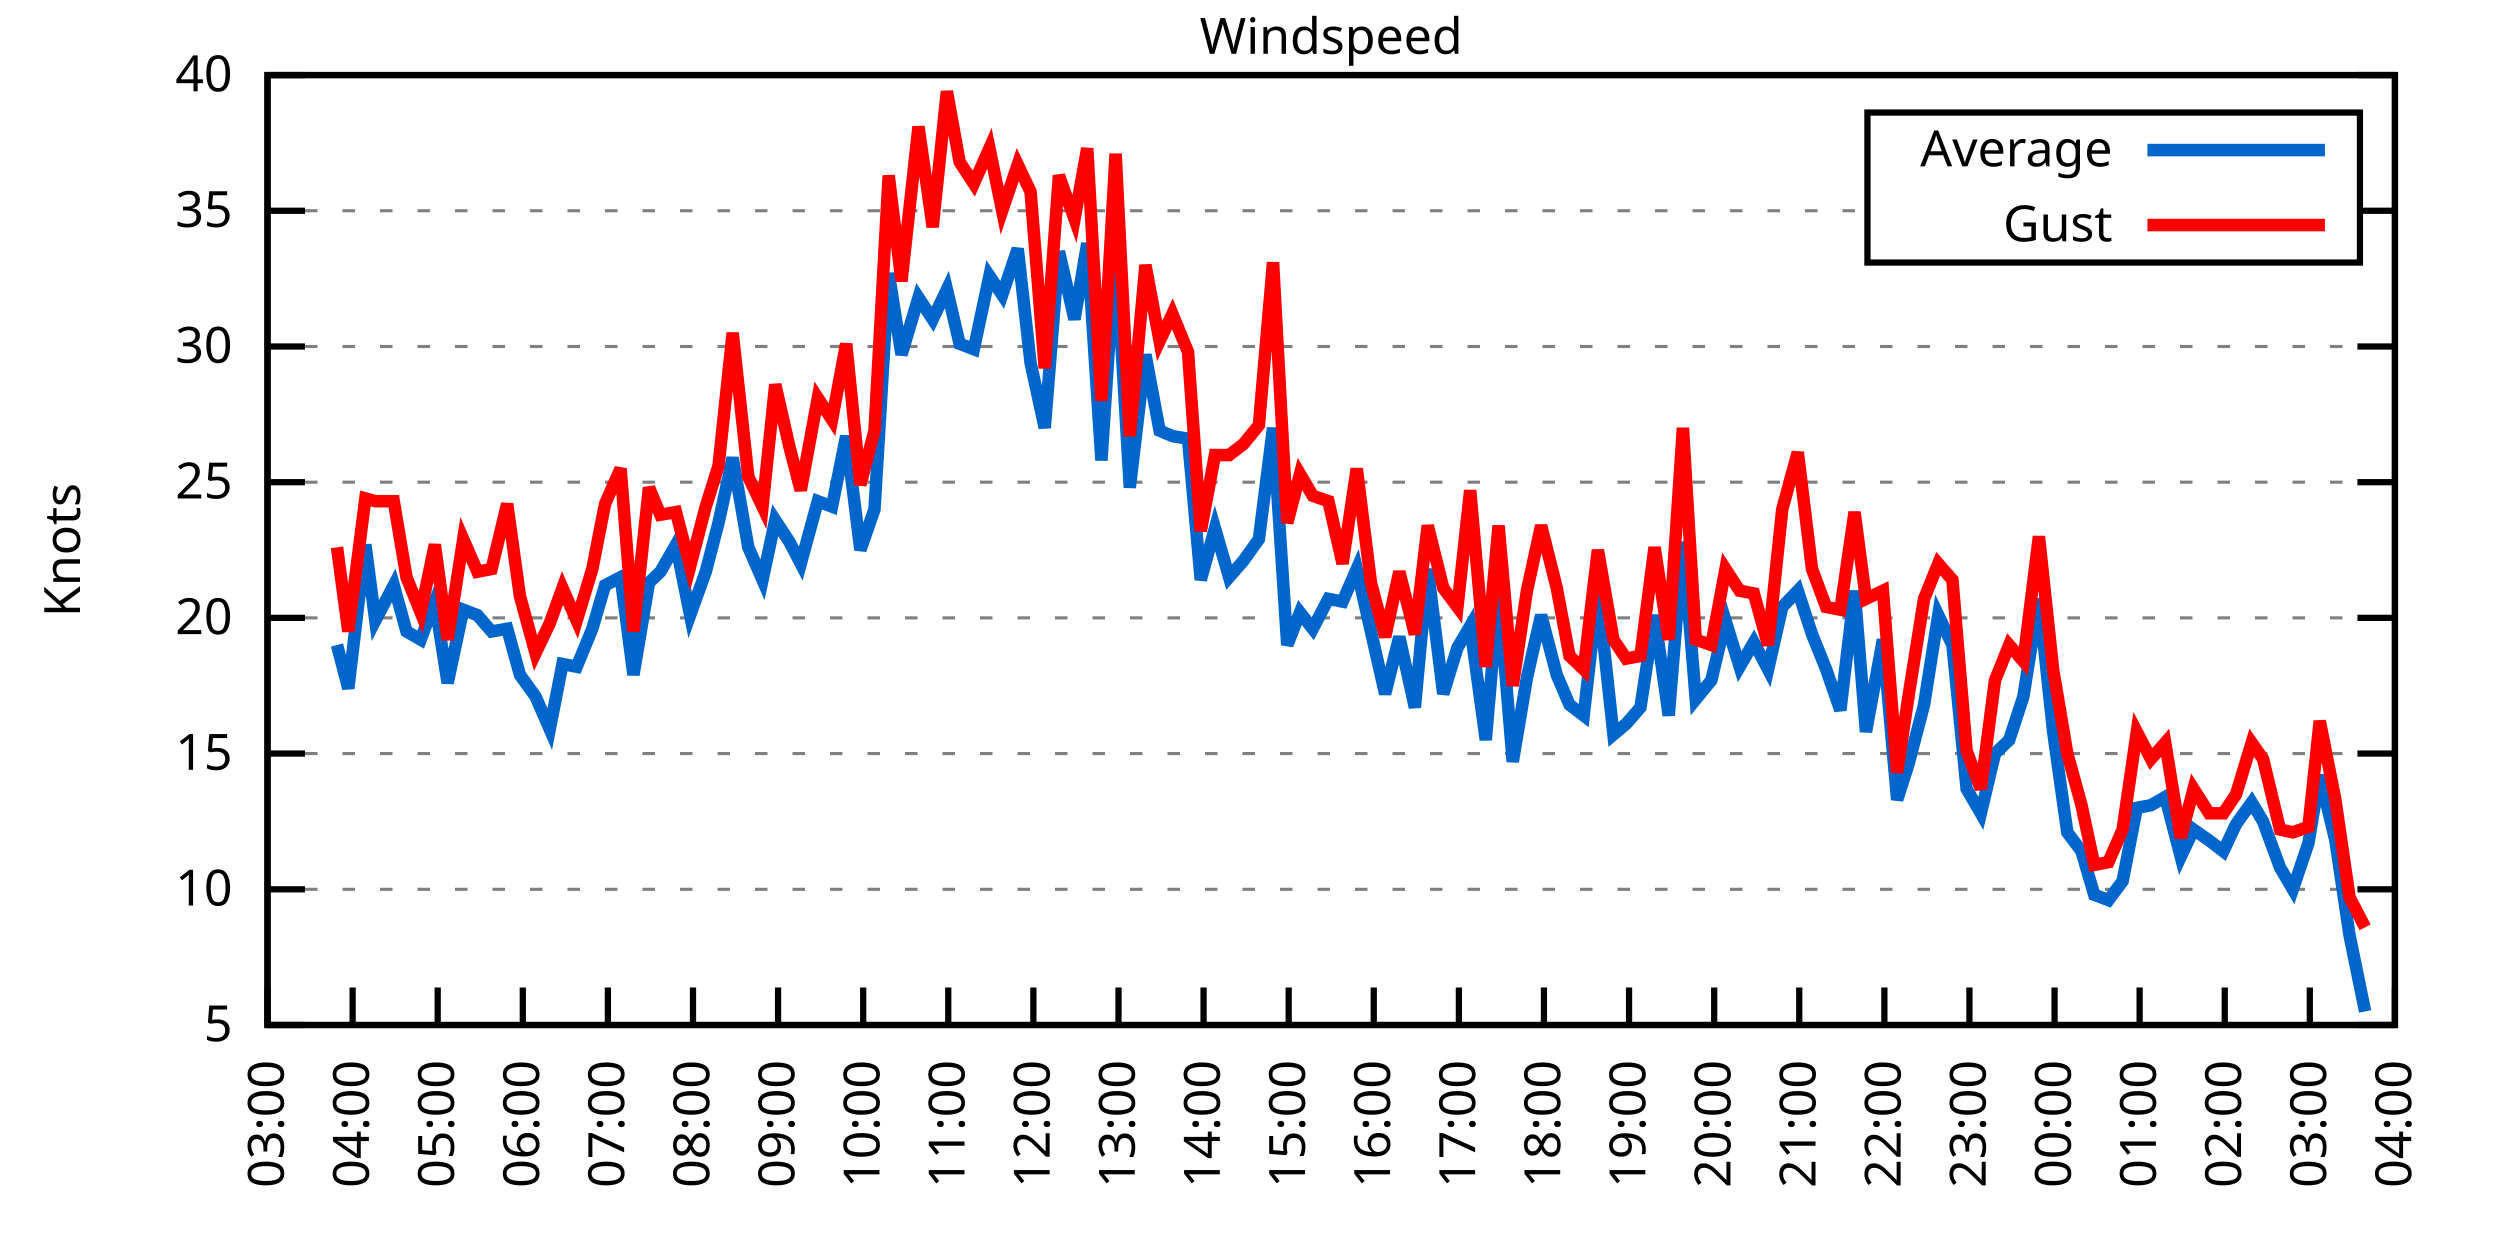
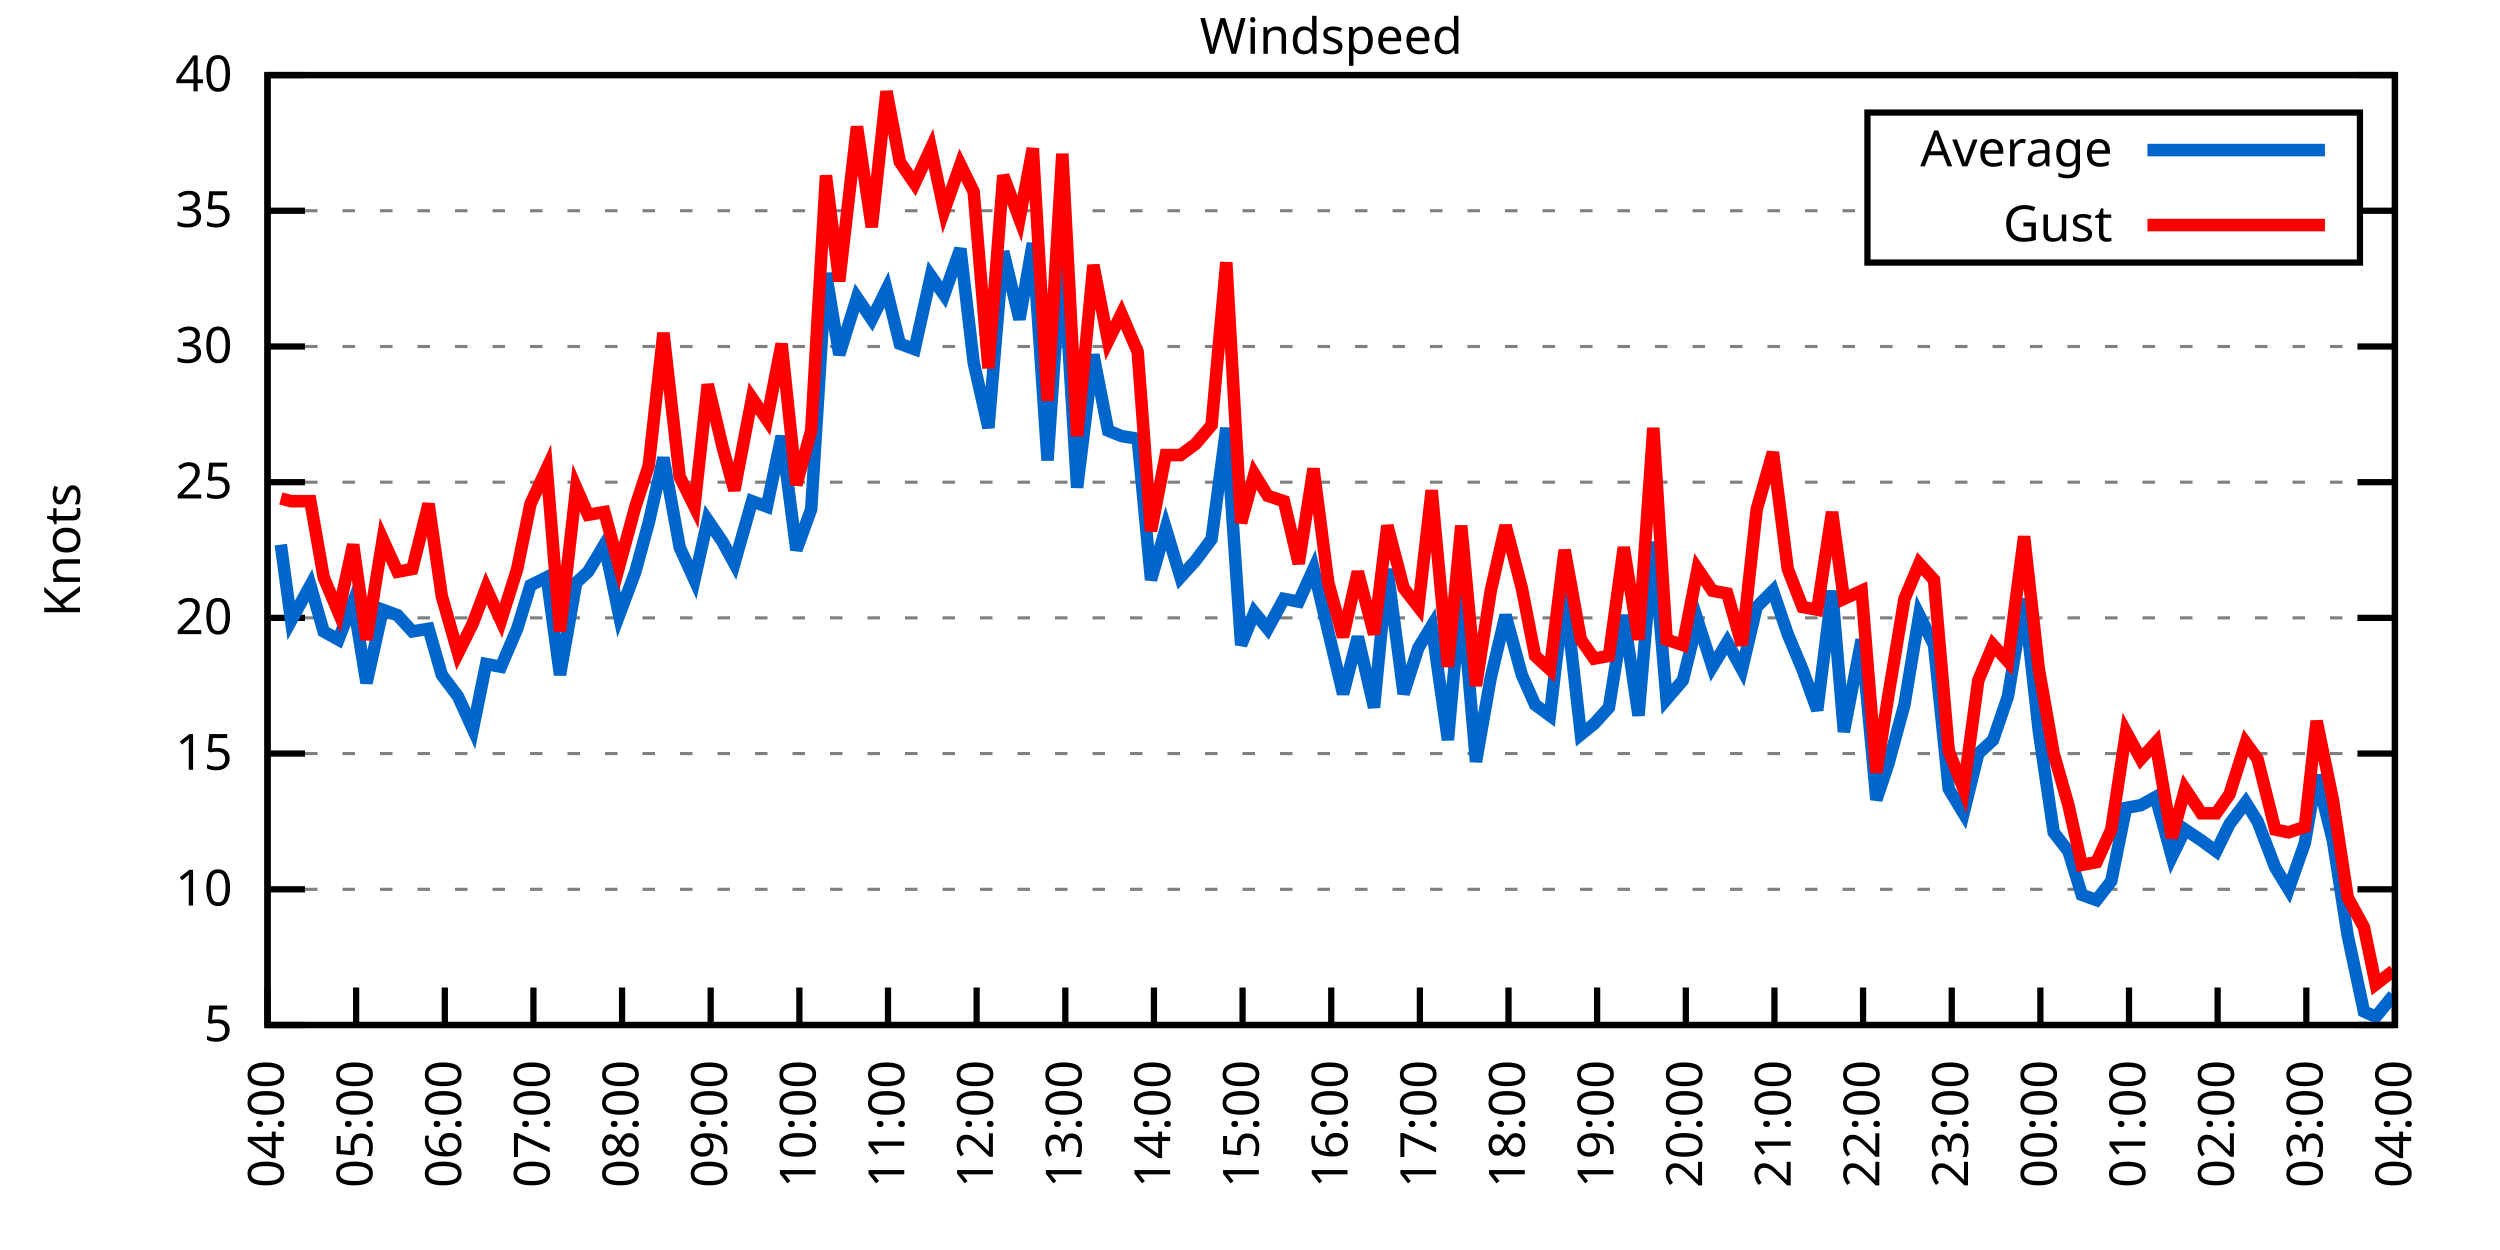
<svg xmlns="http://www.w3.org/2000/svg" xmlns:xlink="http://www.w3.org/1999/xlink" width="400" height="200" viewBox="0 0 400 200">
  <g id="gnuplot_canvas">
    <rect x="0" y="0" width="400" height="200" fill="none" />
    <defs>
      <circle id="gpDot" r="0.5" stroke-width="0.5" stroke="currentColor" />
      <path id="gpPt0" stroke-width="0.333" stroke="currentColor" d="M-1,0 h2 M0,-1 v2" />
      <path id="gpPt1" stroke-width="0.333" stroke="currentColor" d="M-1,-1 L1,1 M1,-1 L-1,1" />
      <path id="gpPt2" stroke-width="0.333" stroke="currentColor" d="M-1,0 L1,0 M0,-1 L0,1 M-1,-1 L1,1 M-1,1 L1,-1" />
      <rect id="gpPt3" stroke-width="0.333" stroke="currentColor" x="-1" y="-1" width="2" height="2" />
      <rect id="gpPt4" stroke-width="0.333" stroke="currentColor" fill="currentColor" x="-1" y="-1" width="2" height="2" />
      <circle id="gpPt5" stroke-width="0.333" stroke="currentColor" cx="0" cy="0" r="1" />
      <use xlink:href="#gpPt5" id="gpPt6" fill="currentColor" stroke="none" />
      <path id="gpPt7" stroke-width="0.333" stroke="currentColor" d="M0,-1.33 L-1.33,0.67 L1.33,0.67 z" />
      <use xlink:href="#gpPt7" id="gpPt8" fill="currentColor" stroke="none" />
      <use xlink:href="#gpPt7" id="gpPt9" stroke="currentColor" transform="rotate(180)" />
      <use xlink:href="#gpPt9" id="gpPt10" fill="currentColor" stroke="none" />
      <use xlink:href="#gpPt3" id="gpPt11" stroke="currentColor" transform="rotate(45)" />
      <use xlink:href="#gpPt11" id="gpPt12" fill="currentColor" stroke="none" />
      <path id="gpPt13" stroke-width="0.333" stroke="currentColor" d="M0,1.330 L1.265,0.411 L0.782,-1.067 L-0.782,-1.076 L-1.265,0.411 z" />
      <use xlink:href="#gpPt13" id="gpPt14" fill="currentColor" stroke="none" />
      <filter id="textbox" filterUnits="objectBoundingBox" x="0" y="0" height="1" width="1">
        <feFlood flood-color="white" flood-opacity="1" result="bgnd" />
        <feComposite in="SourceGraphic" in2="bgnd" operator="atop" />
      </filter>
      <filter id="greybox" filterUnits="objectBoundingBox" x="0" y="0" height="1" width="1">
        <feFlood flood-color="lightgrey" flood-opacity="1" result="grey" />
        <feComposite in="SourceGraphic" in2="grey" operator="atop" />
      </filter>
    </defs>
    <g fill="none" color="white" stroke="currentColor" stroke-width="1.00" stroke-linecap="butt" stroke-linejoin="miter">
</g>
    <g fill="none" color="black" stroke="currentColor" stroke-width="1.00" stroke-linecap="butt" stroke-linejoin="miter">
      <g stroke="none" shape-rendering="crispEdges">
        <polygon fill="rgb(255, 255, 255)" points="42.80,164.00 383.18,164.00 383.18,12.02 42.80,12.02 " />
      </g>
    </g>
    <g fill="none" color="black" stroke="currentColor" stroke-width="1.00" stroke-linecap="butt" stroke-linejoin="miter">
</g>
    <g fill="none" color="black" stroke="black" stroke-width="0.50" stroke-linecap="butt" stroke-linejoin="miter">
</g>
    <g fill="none" color="gray" stroke="currentColor" stroke-width="0.50" stroke-linecap="butt" stroke-linejoin="miter">
      <path stroke="gray" stroke-dasharray="2,4" class="gridline" d="M42.80,164.00 L383.19,164.00  " />
    </g>
    <g fill="none" color="gray" stroke="gray" stroke-width="1.00" stroke-linecap="butt" stroke-linejoin="miter">
</g>
    <g fill="none" color="black" stroke="currentColor" stroke-width="1.00" stroke-linecap="butt" stroke-linejoin="miter">
      <path stroke="black" d="M42.80,164.00 L48.80,164.00 M383.19,164.00 L377.19,164.00  " />
      <g transform="translate(37.20,166.60)" stroke="none" fill="black" font-family="Sans" font-size="8.00" text-anchor="end">
        <text>
          <tspan font-family="Sans"> 5</tspan>
        </text>
      </g>
    </g>
    <g fill="none" color="black" stroke="currentColor" stroke-width="1.00" stroke-linecap="butt" stroke-linejoin="miter">
</g>
    <g fill="none" color="black" stroke="black" stroke-width="0.50" stroke-linecap="butt" stroke-linejoin="miter">
</g>
    <g fill="none" color="gray" stroke="currentColor" stroke-width="0.50" stroke-linecap="butt" stroke-linejoin="miter">
      <path stroke="gray" stroke-dasharray="2,4" class="gridline" d="M42.80,142.29 L383.19,142.29  " />
    </g>
    <g fill="none" color="gray" stroke="gray" stroke-width="1.00" stroke-linecap="butt" stroke-linejoin="miter">
</g>
    <g fill="none" color="black" stroke="currentColor" stroke-width="1.00" stroke-linecap="butt" stroke-linejoin="miter">
      <path stroke="black" d="M42.80,142.29 L48.80,142.29 M383.19,142.29 L377.19,142.29  " />
      <g transform="translate(37.20,144.89)" stroke="none" fill="black" font-family="Sans" font-size="8.00" text-anchor="end">
        <text>
          <tspan font-family="Sans"> 10</tspan>
        </text>
      </g>
    </g>
    <g fill="none" color="black" stroke="currentColor" stroke-width="1.00" stroke-linecap="butt" stroke-linejoin="miter">
</g>
    <g fill="none" color="black" stroke="black" stroke-width="0.50" stroke-linecap="butt" stroke-linejoin="miter">
</g>
    <g fill="none" color="gray" stroke="currentColor" stroke-width="0.50" stroke-linecap="butt" stroke-linejoin="miter">
      <path stroke="gray" stroke-dasharray="2,4" class="gridline" d="M42.80,120.57 L383.19,120.57  " />
    </g>
    <g fill="none" color="gray" stroke="gray" stroke-width="1.00" stroke-linecap="butt" stroke-linejoin="miter">
</g>
    <g fill="none" color="black" stroke="currentColor" stroke-width="1.00" stroke-linecap="butt" stroke-linejoin="miter">
      <path stroke="black" d="M42.80,120.57 L48.80,120.57 M383.19,120.57 L377.19,120.57  " />
      <g transform="translate(37.20,123.17)" stroke="none" fill="black" font-family="Sans" font-size="8.00" text-anchor="end">
        <text>
          <tspan font-family="Sans"> 15</tspan>
        </text>
      </g>
    </g>
    <g fill="none" color="black" stroke="currentColor" stroke-width="1.00" stroke-linecap="butt" stroke-linejoin="miter">
</g>
    <g fill="none" color="black" stroke="black" stroke-width="0.50" stroke-linecap="butt" stroke-linejoin="miter">
</g>
    <g fill="none" color="gray" stroke="currentColor" stroke-width="0.50" stroke-linecap="butt" stroke-linejoin="miter">
      <path stroke="gray" stroke-dasharray="2,4" class="gridline" d="M42.80,98.86 L383.19,98.86  " />
    </g>
    <g fill="none" color="gray" stroke="gray" stroke-width="1.00" stroke-linecap="butt" stroke-linejoin="miter">
</g>
    <g fill="none" color="black" stroke="currentColor" stroke-width="1.00" stroke-linecap="butt" stroke-linejoin="miter">
      <path stroke="black" d="M42.80,98.86 L48.80,98.86 M383.19,98.86 L377.19,98.86  " />
      <g transform="translate(37.20,101.46)" stroke="none" fill="black" font-family="Sans" font-size="8.00" text-anchor="end">
        <text>
          <tspan font-family="Sans"> 20</tspan>
        </text>
      </g>
    </g>
    <g fill="none" color="black" stroke="currentColor" stroke-width="1.00" stroke-linecap="butt" stroke-linejoin="miter">
</g>
    <g fill="none" color="black" stroke="black" stroke-width="0.50" stroke-linecap="butt" stroke-linejoin="miter">
</g>
    <g fill="none" color="gray" stroke="currentColor" stroke-width="0.50" stroke-linecap="butt" stroke-linejoin="miter">
      <path stroke="gray" stroke-dasharray="2,4" class="gridline" d="M42.80,77.15 L383.19,77.15  " />
    </g>
    <g fill="none" color="gray" stroke="gray" stroke-width="1.00" stroke-linecap="butt" stroke-linejoin="miter">
</g>
    <g fill="none" color="black" stroke="currentColor" stroke-width="1.00" stroke-linecap="butt" stroke-linejoin="miter">
      <path stroke="black" d="M42.80,77.15 L48.80,77.15 M383.19,77.15 L377.19,77.15  " />
      <g transform="translate(37.20,79.75)" stroke="none" fill="black" font-family="Sans" font-size="8.00" text-anchor="end">
        <text>
          <tspan font-family="Sans"> 25</tspan>
        </text>
      </g>
    </g>
    <g fill="none" color="black" stroke="currentColor" stroke-width="1.00" stroke-linecap="butt" stroke-linejoin="miter">
</g>
    <g fill="none" color="black" stroke="black" stroke-width="0.50" stroke-linecap="butt" stroke-linejoin="miter">
</g>
    <g fill="none" color="gray" stroke="currentColor" stroke-width="0.50" stroke-linecap="butt" stroke-linejoin="miter">
      <path stroke="gray" stroke-dasharray="2,4" class="gridline" d="M42.80,55.44 L383.19,55.44  " />
    </g>
    <g fill="none" color="gray" stroke="gray" stroke-width="1.00" stroke-linecap="butt" stroke-linejoin="miter">
</g>
    <g fill="none" color="black" stroke="currentColor" stroke-width="1.00" stroke-linecap="butt" stroke-linejoin="miter">
      <path stroke="black" d="M42.80,55.44 L48.80,55.44 M383.19,55.44 L377.19,55.44  " />
      <g transform="translate(37.20,58.04)" stroke="none" fill="black" font-family="Sans" font-size="8.00" text-anchor="end">
        <text>
          <tspan font-family="Sans"> 30</tspan>
        </text>
      </g>
    </g>
    <g fill="none" color="black" stroke="currentColor" stroke-width="1.00" stroke-linecap="butt" stroke-linejoin="miter">
</g>
    <g fill="none" color="black" stroke="black" stroke-width="0.50" stroke-linecap="butt" stroke-linejoin="miter">
</g>
    <g fill="none" color="gray" stroke="currentColor" stroke-width="0.50" stroke-linecap="butt" stroke-linejoin="miter">
      <path stroke="gray" stroke-dasharray="2,4" class="gridline" d="M42.80,33.72 L298.79,33.72 M377.59,33.72 L383.19,33.72  " />
    </g>
    <g fill="none" color="gray" stroke="gray" stroke-width="1.00" stroke-linecap="butt" stroke-linejoin="miter">
</g>
    <g fill="none" color="black" stroke="currentColor" stroke-width="1.00" stroke-linecap="butt" stroke-linejoin="miter">
      <path stroke="black" d="M42.80,33.72 L48.80,33.72 M383.19,33.72 L377.19,33.72  " />
      <g transform="translate(37.20,36.32)" stroke="none" fill="black" font-family="Sans" font-size="8.00" text-anchor="end">
        <text>
          <tspan font-family="Sans"> 35</tspan>
        </text>
      </g>
    </g>
    <g fill="none" color="black" stroke="currentColor" stroke-width="1.00" stroke-linecap="butt" stroke-linejoin="miter">
</g>
    <g fill="none" color="black" stroke="black" stroke-width="0.50" stroke-linecap="butt" stroke-linejoin="miter">
</g>
    <g fill="none" color="gray" stroke="currentColor" stroke-width="0.50" stroke-linecap="butt" stroke-linejoin="miter">
      <path stroke="gray" stroke-dasharray="2,4" class="gridline" d="M42.80,12.01 L383.19,12.01  " />
    </g>
    <g fill="none" color="gray" stroke="gray" stroke-width="1.00" stroke-linecap="butt" stroke-linejoin="miter">
</g>
    <g fill="none" color="black" stroke="currentColor" stroke-width="1.00" stroke-linecap="butt" stroke-linejoin="miter">
      <path stroke="black" d="M42.80,12.01 L48.80,12.01 M383.19,12.01 L377.19,12.01  " />
      <g transform="translate(37.20,14.61)" stroke="none" fill="black" font-family="Sans" font-size="8.00" text-anchor="end">
        <text>
          <tspan font-family="Sans"> 40</tspan>
        </text>
      </g>
    </g>
    <g fill="none" color="black" stroke="currentColor" stroke-width="1.00" stroke-linecap="butt" stroke-linejoin="miter">
      <path stroke="black" d="M42.80,164.00 L42.80,158.00  " />
      <g transform="translate(45.40,169.60) rotate(270.00)" stroke="none" fill="black" font-family="Sans" font-size="8.00" text-anchor="end">
        <text>
-           <tspan font-family="Sans">03:00</tspan>
-         </text>
-       </g>
-     </g>
-     <g fill="none" color="black" stroke="currentColor" stroke-width="1.00" stroke-linecap="butt" stroke-linejoin="miter">
-       <path stroke="black" d="M56.42,164.00 L56.42,158.00  " />
-       <g transform="translate(59.02,169.60) rotate(270.00)" stroke="none" fill="black" font-family="Sans" font-size="8.00" text-anchor="end">
-         <text>
          <tspan font-family="Sans">04:00</tspan>
        </text>
      </g>
    </g>
    <g fill="none" color="black" stroke="currentColor" stroke-width="1.00" stroke-linecap="butt" stroke-linejoin="miter">
-       <path stroke="black" d="M70.03,164.00 L70.03,158.00  " />
-       <g transform="translate(72.63,169.60) rotate(270.00)" stroke="none" fill="black" font-family="Sans" font-size="8.00" text-anchor="end">
+       <path stroke="black" d="M56.98,164.00 L56.98,158.00  " />
+       <g transform="translate(59.58,169.60) rotate(270.00)" stroke="none" fill="black" font-family="Sans" font-size="8.00" text-anchor="end">
        <text>
          <tspan font-family="Sans">05:00</tspan>
        </text>
      </g>
    </g>
    <g fill="none" color="black" stroke="currentColor" stroke-width="1.00" stroke-linecap="butt" stroke-linejoin="miter">
-       <path stroke="black" d="M83.65,164.00 L83.65,158.00  " />
-       <g transform="translate(86.25,169.60) rotate(270.00)" stroke="none" fill="black" font-family="Sans" font-size="8.00" text-anchor="end">
+       <path stroke="black" d="M71.17,164.00 L71.17,158.00  " />
+       <g transform="translate(73.77,169.60) rotate(270.00)" stroke="none" fill="black" font-family="Sans" font-size="8.00" text-anchor="end">
        <text>
          <tspan font-family="Sans">06:00</tspan>
        </text>
      </g>
    </g>
    <g fill="none" color="black" stroke="currentColor" stroke-width="1.00" stroke-linecap="butt" stroke-linejoin="miter">
-       <path stroke="black" d="M97.26,164.00 L97.26,158.00  " />
-       <g transform="translate(99.86,169.60) rotate(270.00)" stroke="none" fill="black" font-family="Sans" font-size="8.00" text-anchor="end">
+       <path stroke="black" d="M85.35,164.00 L85.35,158.00  " />
+       <g transform="translate(87.95,169.60) rotate(270.00)" stroke="none" fill="black" font-family="Sans" font-size="8.00" text-anchor="end">
        <text>
          <tspan font-family="Sans">07:00</tspan>
        </text>
      </g>
    </g>
    <g fill="none" color="black" stroke="currentColor" stroke-width="1.00" stroke-linecap="butt" stroke-linejoin="miter">
-       <path stroke="black" d="M110.88,164.00 L110.88,158.00  " />
-       <g transform="translate(113.48,169.60) rotate(270.00)" stroke="none" fill="black" font-family="Sans" font-size="8.00" text-anchor="end">
+       <path stroke="black" d="M99.53,164.00 L99.53,158.00  " />
+       <g transform="translate(102.13,169.60) rotate(270.00)" stroke="none" fill="black" font-family="Sans" font-size="8.00" text-anchor="end">
        <text>
          <tspan font-family="Sans">08:00</tspan>
        </text>
      </g>
    </g>
    <g fill="none" color="black" stroke="currentColor" stroke-width="1.00" stroke-linecap="butt" stroke-linejoin="miter">
-       <path stroke="black" d="M124.49,164.00 L124.49,158.00  " />
-       <g transform="translate(127.09,169.60) rotate(270.00)" stroke="none" fill="black" font-family="Sans" font-size="8.00" text-anchor="end">
+       <path stroke="black" d="M113.71,164.00 L113.71,158.00  " />
+       <g transform="translate(116.31,169.60) rotate(270.00)" stroke="none" fill="black" font-family="Sans" font-size="8.00" text-anchor="end">
        <text>
          <tspan font-family="Sans">09:00</tspan>
        </text>
      </g>
    </g>
    <g fill="none" color="black" stroke="currentColor" stroke-width="1.00" stroke-linecap="butt" stroke-linejoin="miter">
-       <path stroke="black" d="M138.11,164.00 L138.11,158.00  " />
-       <g transform="translate(140.71,169.60) rotate(270.00)" stroke="none" fill="black" font-family="Sans" font-size="8.00" text-anchor="end">
+       <path stroke="black" d="M127.90,164.00 L127.90,158.00  " />
+       <g transform="translate(130.50,169.60) rotate(270.00)" stroke="none" fill="black" font-family="Sans" font-size="8.00" text-anchor="end">
        <text>
          <tspan font-family="Sans">10:00</tspan>
        </text>
      </g>
    </g>
    <g fill="none" color="black" stroke="currentColor" stroke-width="1.00" stroke-linecap="butt" stroke-linejoin="miter">
-       <path stroke="black" d="M151.72,164.00 L151.72,158.00  " />
-       <g transform="translate(154.32,169.60) rotate(270.00)" stroke="none" fill="black" font-family="Sans" font-size="8.00" text-anchor="end">
+       <path stroke="black" d="M142.08,164.00 L142.08,158.00  " />
+       <g transform="translate(144.68,169.60) rotate(270.00)" stroke="none" fill="black" font-family="Sans" font-size="8.00" text-anchor="end">
        <text>
          <tspan font-family="Sans">11:00</tspan>
        </text>
      </g>
    </g>
    <g fill="none" color="black" stroke="currentColor" stroke-width="1.00" stroke-linecap="butt" stroke-linejoin="miter">
-       <path stroke="black" d="M165.34,164.00 L165.34,158.00  " />
-       <g transform="translate(167.94,169.60) rotate(270.00)" stroke="none" fill="black" font-family="Sans" font-size="8.00" text-anchor="end">
+       <path stroke="black" d="M156.26,164.00 L156.26,158.00  " />
+       <g transform="translate(158.86,169.60) rotate(270.00)" stroke="none" fill="black" font-family="Sans" font-size="8.00" text-anchor="end">
        <text>
          <tspan font-family="Sans">12:00</tspan>
        </text>
      </g>
    </g>
    <g fill="none" color="black" stroke="currentColor" stroke-width="1.00" stroke-linecap="butt" stroke-linejoin="miter">
-       <path stroke="black" d="M178.96,164.00 L178.96,158.00  " />
-       <g transform="translate(181.56,169.60) rotate(270.00)" stroke="none" fill="black" font-family="Sans" font-size="8.00" text-anchor="end">
+       <path stroke="black" d="M170.45,164.00 L170.45,158.00  " />
+       <g transform="translate(173.05,169.60) rotate(270.00)" stroke="none" fill="black" font-family="Sans" font-size="8.00" text-anchor="end">
        <text>
          <tspan font-family="Sans">13:00</tspan>
        </text>
      </g>
    </g>
    <g fill="none" color="black" stroke="currentColor" stroke-width="1.00" stroke-linecap="butt" stroke-linejoin="miter">
-       <path stroke="black" d="M192.57,164.00 L192.57,158.00  " />
-       <g transform="translate(195.17,169.60) rotate(270.00)" stroke="none" fill="black" font-family="Sans" font-size="8.00" text-anchor="end">
+       <path stroke="black" d="M184.63,164.00 L184.63,158.00  " />
+       <g transform="translate(187.23,169.60) rotate(270.00)" stroke="none" fill="black" font-family="Sans" font-size="8.00" text-anchor="end">
        <text>
          <tspan font-family="Sans">14:00</tspan>
        </text>
      </g>
    </g>
    <g fill="none" color="black" stroke="currentColor" stroke-width="1.00" stroke-linecap="butt" stroke-linejoin="miter">
-       <path stroke="black" d="M206.19,164.00 L206.19,158.00  " />
-       <g transform="translate(208.79,169.60) rotate(270.00)" stroke="none" fill="black" font-family="Sans" font-size="8.00" text-anchor="end">
+       <path stroke="black" d="M198.81,164.00 L198.81,158.00  " />
+       <g transform="translate(201.41,169.60) rotate(270.00)" stroke="none" fill="black" font-family="Sans" font-size="8.00" text-anchor="end">
        <text>
          <tspan font-family="Sans">15:00</tspan>
        </text>
      </g>
    </g>
    <g fill="none" color="black" stroke="currentColor" stroke-width="1.00" stroke-linecap="butt" stroke-linejoin="miter">
-       <path stroke="black" d="M219.80,164.00 L219.80,158.00  " />
-       <g transform="translate(222.40,169.60) rotate(270.00)" stroke="none" fill="black" font-family="Sans" font-size="8.00" text-anchor="end">
+       <path stroke="black" d="M213.00,164.00 L213.00,158.00  " />
+       <g transform="translate(215.60,169.60) rotate(270.00)" stroke="none" fill="black" font-family="Sans" font-size="8.00" text-anchor="end">
        <text>
          <tspan font-family="Sans">16:00</tspan>
        </text>
      </g>
    </g>
    <g fill="none" color="black" stroke="currentColor" stroke-width="1.00" stroke-linecap="butt" stroke-linejoin="miter">
-       <path stroke="black" d="M233.42,164.00 L233.42,158.00  " />
-       <g transform="translate(236.02,169.60) rotate(270.00)" stroke="none" fill="black" font-family="Sans" font-size="8.00" text-anchor="end">
+       <path stroke="black" d="M227.18,164.00 L227.18,158.00  " />
+       <g transform="translate(229.78,169.60) rotate(270.00)" stroke="none" fill="black" font-family="Sans" font-size="8.00" text-anchor="end">
        <text>
          <tspan font-family="Sans">17:00</tspan>
        </text>
      </g>
    </g>
    <g fill="none" color="black" stroke="currentColor" stroke-width="1.00" stroke-linecap="butt" stroke-linejoin="miter">
-       <path stroke="black" d="M247.03,164.00 L247.03,158.00  " />
-       <g transform="translate(249.63,169.60) rotate(270.00)" stroke="none" fill="black" font-family="Sans" font-size="8.00" text-anchor="end">
+       <path stroke="black" d="M241.36,164.00 L241.36,158.00  " />
+       <g transform="translate(243.96,169.60) rotate(270.00)" stroke="none" fill="black" font-family="Sans" font-size="8.00" text-anchor="end">
        <text>
          <tspan font-family="Sans">18:00</tspan>
        </text>
      </g>
    </g>
    <g fill="none" color="black" stroke="currentColor" stroke-width="1.00" stroke-linecap="butt" stroke-linejoin="miter">
-       <path stroke="black" d="M260.65,164.00 L260.65,158.00  " />
-       <g transform="translate(263.25,169.60) rotate(270.00)" stroke="none" fill="black" font-family="Sans" font-size="8.00" text-anchor="end">
+       <path stroke="black" d="M255.54,164.00 L255.54,158.00  " />
+       <g transform="translate(258.14,169.60) rotate(270.00)" stroke="none" fill="black" font-family="Sans" font-size="8.00" text-anchor="end">
        <text>
          <tspan font-family="Sans">19:00</tspan>
        </text>
      </g>
    </g>
    <g fill="none" color="black" stroke="currentColor" stroke-width="1.00" stroke-linecap="butt" stroke-linejoin="miter">
-       <path stroke="black" d="M274.27,164.00 L274.27,158.00  " />
-       <g transform="translate(276.87,169.60) rotate(270.00)" stroke="none" fill="black" font-family="Sans" font-size="8.00" text-anchor="end">
+       <path stroke="black" d="M269.73,164.00 L269.73,158.00  " />
+       <g transform="translate(272.33,169.60) rotate(270.00)" stroke="none" fill="black" font-family="Sans" font-size="8.00" text-anchor="end">
        <text>
          <tspan font-family="Sans">20:00</tspan>
        </text>
      </g>
    </g>
    <g fill="none" color="black" stroke="currentColor" stroke-width="1.00" stroke-linecap="butt" stroke-linejoin="miter">
-       <path stroke="black" d="M287.88,164.00 L287.88,158.00  " />
-       <g transform="translate(290.48,169.60) rotate(270.00)" stroke="none" fill="black" font-family="Sans" font-size="8.00" text-anchor="end">
+       <path stroke="black" d="M283.91,164.00 L283.91,158.00  " />
+       <g transform="translate(286.51,169.60) rotate(270.00)" stroke="none" fill="black" font-family="Sans" font-size="8.00" text-anchor="end">
        <text>
          <tspan font-family="Sans">21:00</tspan>
        </text>
      </g>
    </g>
    <g fill="none" color="black" stroke="currentColor" stroke-width="1.00" stroke-linecap="butt" stroke-linejoin="miter">
-       <path stroke="black" d="M301.50,164.00 L301.50,158.00  " />
-       <g transform="translate(304.10,169.60) rotate(270.00)" stroke="none" fill="black" font-family="Sans" font-size="8.00" text-anchor="end">
+       <path stroke="black" d="M298.09,164.00 L298.09,158.00  " />
+       <g transform="translate(300.69,169.60) rotate(270.00)" stroke="none" fill="black" font-family="Sans" font-size="8.00" text-anchor="end">
        <text>
          <tspan font-family="Sans">22:00</tspan>
        </text>
      </g>
    </g>
    <g fill="none" color="black" stroke="currentColor" stroke-width="1.00" stroke-linecap="butt" stroke-linejoin="miter">
-       <path stroke="black" d="M315.11,164.00 L315.11,158.00  " />
-       <g transform="translate(317.71,169.60) rotate(270.00)" stroke="none" fill="black" font-family="Sans" font-size="8.00" text-anchor="end">
+       <path stroke="black" d="M312.28,164.00 L312.28,158.00  " />
+       <g transform="translate(314.88,169.60) rotate(270.00)" stroke="none" fill="black" font-family="Sans" font-size="8.00" text-anchor="end">
        <text>
          <tspan font-family="Sans">23:00</tspan>
        </text>
      </g>
    </g>
    <g fill="none" color="black" stroke="currentColor" stroke-width="1.00" stroke-linecap="butt" stroke-linejoin="miter">
-       <path stroke="black" d="M328.73,164.00 L328.73,158.00  " />
-       <g transform="translate(331.33,169.60) rotate(270.00)" stroke="none" fill="black" font-family="Sans" font-size="8.00" text-anchor="end">
+       <path stroke="black" d="M326.46,164.00 L326.46,158.00  " />
+       <g transform="translate(329.06,169.60) rotate(270.00)" stroke="none" fill="black" font-family="Sans" font-size="8.00" text-anchor="end">
        <text>
          <tspan font-family="Sans">00:00</tspan>
        </text>
      </g>
    </g>
    <g fill="none" color="black" stroke="currentColor" stroke-width="1.00" stroke-linecap="butt" stroke-linejoin="miter">
-       <path stroke="black" d="M342.34,164.00 L342.34,158.00  " />
-       <g transform="translate(344.94,169.60) rotate(270.00)" stroke="none" fill="black" font-family="Sans" font-size="8.00" text-anchor="end">
+       <path stroke="black" d="M340.64,164.00 L340.64,158.00  " />
+       <g transform="translate(343.24,169.60) rotate(270.00)" stroke="none" fill="black" font-family="Sans" font-size="8.00" text-anchor="end">
        <text>
          <tspan font-family="Sans">01:00</tspan>
        </text>
      </g>
    </g>
    <g fill="none" color="black" stroke="currentColor" stroke-width="1.00" stroke-linecap="butt" stroke-linejoin="miter">
-       <path stroke="black" d="M355.96,164.00 L355.96,158.00  " />
-       <g transform="translate(358.56,169.60) rotate(270.00)" stroke="none" fill="black" font-family="Sans" font-size="8.00" text-anchor="end">
+       <path stroke="black" d="M354.82,164.00 L354.82,158.00  " />
+       <g transform="translate(357.42,169.60) rotate(270.00)" stroke="none" fill="black" font-family="Sans" font-size="8.00" text-anchor="end">
        <text>
          <tspan font-family="Sans">02:00</tspan>
        </text>
      </g>
    </g>
    <g fill="none" color="black" stroke="currentColor" stroke-width="1.00" stroke-linecap="butt" stroke-linejoin="miter">
-       <path stroke="black" d="M369.57,164.00 L369.57,158.00  " />
-       <g transform="translate(372.17,169.60) rotate(270.00)" stroke="none" fill="black" font-family="Sans" font-size="8.00" text-anchor="end">
+       <path stroke="black" d="M369.01,164.00 L369.01,158.00  " />
+       <g transform="translate(371.61,169.60) rotate(270.00)" stroke="none" fill="black" font-family="Sans" font-size="8.00" text-anchor="end">
        <text>
          <tspan font-family="Sans">03:00</tspan>
        </text>
      </g>
    </g>
    <g fill="none" color="black" stroke="currentColor" stroke-width="1.00" stroke-linecap="butt" stroke-linejoin="miter">
      <path stroke="black" d="M383.19,164.00 L383.19,158.00  " />
      <g transform="translate(385.79,169.60) rotate(270.00)" stroke="none" fill="black" font-family="Sans" font-size="8.00" text-anchor="end">
        <text>
          <tspan font-family="Sans">04:00</tspan>
        </text>
      </g>
    </g>
    <g fill="none" color="black" stroke="currentColor" stroke-width="1.00" stroke-linecap="butt" stroke-linejoin="miter">
</g>
    <g fill="none" color="black" stroke="currentColor" stroke-width="1.00" stroke-linecap="butt" stroke-linejoin="miter">
      <path stroke="black" d="M42.80,12.01 L42.80,164.00 L383.19,164.00 L383.19,12.01 L42.80,12.01 Z  " />
    </g>
    <g fill="none" color="black" stroke="currentColor" stroke-width="1.00" stroke-linecap="butt" stroke-linejoin="miter">
</g>
    <g fill="none" color="black" stroke="currentColor" stroke-width="1.00" stroke-linecap="butt" stroke-linejoin="miter">
      <path stroke="black" d="M298.79,42.01 L298.79,18.01 L377.59,18.01 L377.59,42.01 L298.79,42.01 Z  " />
    </g>
    <g id="Windspeed_plot_1">
      <g fill="none" color="white" stroke="black" stroke-width="2.00" stroke-linecap="butt" stroke-linejoin="miter">
</g>
      <g fill="none" color="black" stroke="currentColor" stroke-width="2.00" stroke-linecap="butt" stroke-linejoin="miter">
        <g transform="translate(337.99,26.61)" stroke="none" fill="black" font-family="Sans" font-size="8.00" text-anchor="end">
          <text>
            <tspan font-family="Sans">Average</tspan>
          </text>
        </g>
      </g>
      <g fill="none" color="black" stroke="currentColor" stroke-width="2.00" stroke-linecap="butt" stroke-linejoin="miter">
-         <path stroke="rgb(  0, 102, 204)" d="M343.59,24.01 L371.99,24.01 M53.92,103.20 L55.73,110.15 L58.46,87.14 L60.05,99.30 L63.00,93.65 L65.04,101.03   L67.31,102.34 L69.58,96.26 L71.62,109.28 L74.12,97.56 L76.39,98.43 L78.65,101.03 L81.15,100.60 L83.19,107.98   L85.69,111.45 L87.96,116.67 L90.00,106.24 L92.27,106.68 L94.77,100.60 L96.81,93.65 L99.30,92.35 L101.35,107.98   L103.84,93.22 L105.66,91.48 L108.15,87.14 L110.42,98.43 L112.92,91.48 L114.96,83.66 L117.23,73.24 L119.73,87.57   L122.00,92.78 L124.04,83.23 L126.31,86.70 L128.12,90.18 L130.85,80.19 L133.12,81.06 L135.39,69.77 L137.66,88.00   L139.92,81.49 L142.19,43.71 L144.24,56.74 L146.96,47.62 L149.23,51.09 L151.50,46.32 L153.54,55.00 L155.81,55.87   L158.31,44.15 L160.35,47.18 L162.84,39.80 L164.89,58.04 L167.16,68.46 L169.43,40.24 L171.92,51.09 L173.96,38.93   L176.23,73.67 L178.50,39.37 L180.77,78.02 L183.27,56.74 L185.54,68.90 L187.58,69.77 L190.08,70.20 L192.12,92.78   L194.39,84.53 L196.66,92.35 L198.93,89.74 L201.42,86.27 L203.69,68.46 L205.96,103.20 L208.00,97.99 L210.04,100.60   L212.54,95.82 L214.81,96.26 L217.08,91.04 L219.35,101.03 L221.62,111.02 L223.89,101.90 L226.38,113.19 L228.43,91.04   L230.92,111.02 L233.19,103.64 L235.23,100.16 L237.73,118.40 L239.77,94.52 L242.04,121.88 L244.31,108.42 L246.58,98.43   L249.08,107.98 L251.12,112.76 L253.39,114.49 L255.66,94.52 L258.15,117.53 L260.20,115.80 L262.47,113.19 L264.73,98.43   L267.00,114.49 L269.27,86.70 L271.32,111.89 L273.81,108.85 L276.08,99.30 L278.35,106.68 L280.62,102.77 L282.89,107.11   L285.16,97.12 L287.65,94.52 L289.92,101.47 L292.19,107.11 L294.46,113.63 L296.73,94.52 L298.55,117.10 L301.27,102.34   L303.54,127.96 L305.35,122.31 L307.85,112.76 L310.12,98.43 L312.39,103.20 L314.66,126.22 L316.93,130.13 L319.20,120.57   L321.47,118.40 L323.74,111.45 L326.23,95.82 L328.50,117.10 L330.77,133.17 L333.04,136.21 L335.08,143.16 L337.35,144.02   L339.62,140.98 L341.89,129.26 L344.16,128.83 L346.43,127.52 L348.92,137.08 L350.97,132.73 L353.46,134.47 L355.73,136.21   L357.77,131.86 L360.27,128.39 L362.09,131.43 L364.81,138.81 L366.85,142.29 L369.35,134.90 L371.16,124.05 L373.66,134.47   L375.93,149.67 L378.42,161.83  " />
+         <path stroke="rgb(  0, 102, 204)" d="M343.59,24.01 L371.99,24.01 M44.93,87.14 L46.58,99.30 L49.66,93.65 L51.78,101.03 L54.15,102.34 L56.51,96.26   L58.64,109.28 L61.24,97.56 L63.60,98.43 L65.97,101.03 L68.57,100.60 L70.69,107.98 L73.29,111.45 L75.66,116.67   L77.78,106.24 L80.15,106.68 L82.75,100.60 L84.88,93.65 L87.48,92.35 L89.60,107.98 L92.20,93.22 L94.09,91.48   L96.70,87.14 L99.06,98.43 L101.66,91.48 L103.79,83.66 L106.15,73.24 L108.75,87.57 L111.11,92.78 L113.24,83.23   L115.61,86.70 L117.50,90.18 L120.33,80.19 L122.70,81.06 L125.06,69.77 L127.42,88.00 L129.79,81.49 L132.15,43.71   L134.28,56.74 L137.12,47.62 L139.48,51.09 L141.84,46.32 L143.97,55.00 L146.34,55.87 L148.94,44.15 L151.06,47.18   L153.66,39.80 L155.79,58.04 L158.15,68.46 L160.52,40.24 L163.12,51.09 L165.25,38.93 L167.61,73.67 L169.97,39.37   L172.34,78.02 L174.94,56.74 L177.30,68.90 L179.43,69.77 L182.03,70.20 L184.16,92.78 L186.52,84.53 L188.88,92.35   L191.25,89.74 L193.85,86.27 L196.21,68.46 L198.58,103.20 L200.70,97.99 L202.83,100.60 L205.43,95.82 L207.79,96.26   L210.16,91.04 L212.52,101.03 L214.89,111.02 L217.25,101.90 L219.85,113.19 L221.98,91.04 L224.58,111.02 L226.94,103.64   L229.07,100.16 L231.67,118.40 L233.80,94.52 L236.16,121.88 L238.52,108.42 L240.89,98.43 L243.49,107.98 L245.62,112.76   L247.98,114.49 L250.34,94.52 L252.94,117.53 L255.07,115.80 L257.43,113.19 L259.80,98.43 L262.16,114.49 L264.53,86.70   L266.65,111.89 L269.25,108.85 L271.62,99.30 L273.98,106.68 L276.35,102.77 L278.71,107.11 L281.07,97.12 L283.67,94.52   L286.04,101.47 L288.40,107.11 L290.76,113.63 L293.13,94.52 L295.02,117.10 L297.86,102.34 L300.22,127.96 L302.11,122.31   L304.71,112.76 L307.08,98.43 L309.44,103.20 L311.80,126.22 L314.17,130.13 L316.53,120.57 L318.89,118.40 L321.26,111.45   L323.86,95.82 L326.22,117.10 L328.59,133.17 L330.95,136.21 L333.08,143.16 L335.44,144.02 L337.80,140.98 L340.17,129.26   L342.53,128.83 L344.90,127.52 L347.50,137.08 L349.62,132.73 L352.22,134.47 L354.59,136.21 L356.72,131.86 L359.32,128.39   L361.21,131.43 L364.04,138.81 L366.17,142.29 L368.77,134.90 L370.66,124.05 L373.26,134.47 L375.63,149.67 L378.23,161.83   L380.12,162.70 L382.95,159.22  " />
      </g>
    </g>
    <g id="Windspeed_plot_2">
      <g fill="none" color="black" stroke="currentColor" stroke-width="2.00" stroke-linecap="butt" stroke-linejoin="miter">
        <g transform="translate(337.99,38.61)" stroke="none" fill="black" font-family="Sans" font-size="8.00" text-anchor="end">
          <text>
            <tspan font-family="Sans">Gust</tspan>
          </text>
        </g>
      </g>
      <g fill="none" color="black" stroke="currentColor" stroke-width="2.00" stroke-linecap="butt" stroke-linejoin="miter">
-         <path stroke="rgb(255,   0,   0)" d="M343.59,36.01 L371.99,36.01 M53.92,87.57 L55.73,101.03 L58.46,79.75 L60.05,80.19 L63.00,80.19 L65.04,92.35   L67.31,97.99 L69.58,87.14 L71.62,102.34 L74.12,86.27 L76.39,91.48 L78.65,91.04 L81.15,80.62 L83.19,95.39   L85.69,104.51 L87.96,99.73 L90.00,94.08 L92.27,99.30 L94.77,91.04 L96.81,80.62 L99.30,74.98 L101.35,101.03   L103.84,78.02 L105.66,82.36 L108.15,81.93 L110.42,90.61 L112.92,81.06 L114.96,74.54 L117.23,53.26 L119.73,76.28   L122.00,81.06 L124.04,61.52 L126.31,71.50 L128.12,78.45 L130.85,63.69 L133.12,67.16 L135.39,55.00 L137.66,77.58   L139.92,68.90 L142.19,28.08 L144.24,45.01 L146.96,20.26 L149.23,36.33 L151.50,14.62 L153.54,25.91 L155.81,29.38   L158.31,23.73 L160.35,33.72 L162.84,26.34 L164.89,30.68 L167.16,58.91 L169.43,28.08 L171.92,35.03 L173.96,23.73   L176.23,64.12 L178.50,24.60 L180.77,69.77 L183.27,42.41 L185.54,54.57 L187.58,50.22 L190.08,56.30 L192.12,84.97   L194.39,72.81 L196.66,72.81 L198.93,71.07 L201.42,68.03 L203.69,41.97 L205.96,83.66 L208.00,75.85 L210.04,79.32   L212.54,80.19 L214.81,90.18 L217.08,74.98 L219.35,93.22 L221.62,101.90 L223.89,91.48 L226.38,101.47 L228.43,84.10   L230.92,94.08 L233.19,97.12 L235.23,78.45 L237.73,106.68 L239.77,84.10 L242.04,109.72 L244.31,94.52 L246.58,84.10   L249.08,94.08 L251.12,104.94 L253.39,107.11 L255.66,88.00 L258.15,102.34 L260.20,105.38 L262.47,104.94 L264.73,87.57   L267.00,102.34 L269.27,68.46 L271.32,102.34 L273.81,103.20 L276.08,91.04 L278.35,94.52 L280.62,94.95 L282.89,103.20   L285.16,81.49 L287.65,72.37 L289.92,91.04 L292.19,97.12 L294.46,97.56 L296.73,81.93 L298.55,95.82 L301.27,94.52   L303.54,123.61 L305.35,111.45 L307.85,95.82 L310.12,90.18 L312.39,92.78 L314.66,120.14 L316.93,126.22 L319.20,108.85   L321.47,103.20 L323.74,105.81 L326.23,85.83 L328.50,107.11 L330.77,120.57 L333.04,128.83 L335.08,138.38 L337.35,137.94   L339.62,132.73 L341.89,117.10 L344.16,121.44 L346.43,118.84 L348.92,134.04 L350.97,126.22 L353.46,130.13 L355.73,130.13   L357.77,127.09 L360.27,118.84 L362.09,121.44 L364.81,132.73 L366.85,133.17 L369.35,132.30 L371.16,115.36 L373.66,127.96   L375.93,143.59 L378.42,148.37  " />
+         <path stroke="rgb(255,   0,   0)" d="M343.59,36.01 L371.99,36.01 M44.93,79.75 L46.58,80.19 L49.66,80.19 L51.78,92.35 L54.15,97.99 L56.51,87.14   L58.64,102.34 L61.24,86.27 L63.60,91.48 L65.97,91.04 L68.57,80.62 L70.69,95.39 L73.29,104.51 L75.66,99.73   L77.78,94.08 L80.15,99.30 L82.75,91.04 L84.88,80.62 L87.48,74.98 L89.60,101.03 L92.20,78.02 L94.09,82.36   L96.70,81.93 L99.06,90.61 L101.66,81.06 L103.79,74.54 L106.15,53.26 L108.75,76.28 L111.11,81.06 L113.24,61.52   L115.61,71.50 L117.50,78.45 L120.33,63.69 L122.70,67.16 L125.06,55.00 L127.42,77.58 L129.79,68.90 L132.15,28.08   L134.28,45.01 L137.12,20.26 L139.48,36.33 L141.84,14.62 L143.97,25.91 L146.34,29.38 L148.94,23.73 L151.06,33.72   L153.66,26.34 L155.79,30.68 L158.15,58.91 L160.52,28.08 L163.12,35.03 L165.25,23.73 L167.61,64.12 L169.97,24.60   L172.34,69.77 L174.94,42.41 L177.30,54.57 L179.43,50.22 L182.03,56.30 L184.16,84.97 L186.52,72.81 L188.88,72.81   L191.25,71.07 L193.85,68.03 L196.21,41.97 L198.58,83.66 L200.70,75.85 L202.83,79.32 L205.43,80.19 L207.79,90.18   L210.16,74.98 L212.52,93.22 L214.89,101.90 L217.25,91.48 L219.85,101.47 L221.98,84.10 L224.58,94.08 L226.94,97.12   L229.07,78.45 L231.67,106.68 L233.80,84.10 L236.16,109.72 L238.52,94.52 L240.89,84.10 L243.49,94.08 L245.62,104.94   L247.98,107.11 L250.34,88.00 L252.94,102.34 L255.07,105.38 L257.43,104.94 L259.80,87.57 L262.16,102.34 L264.53,68.46   L266.65,102.34 L269.25,103.20 L271.62,91.04 L273.98,94.52 L276.35,94.95 L278.71,103.20 L281.07,81.49 L283.67,72.37   L286.04,91.04 L288.40,97.12 L290.76,97.56 L293.13,81.93 L295.02,95.82 L297.86,94.52 L300.22,123.61 L302.11,111.45   L304.71,95.82 L307.08,90.18 L309.44,92.78 L311.80,120.14 L314.17,126.22 L316.53,108.85 L318.89,103.20 L321.26,105.81   L323.86,85.83 L326.22,107.11 L328.59,120.57 L330.95,128.83 L333.08,138.38 L335.44,137.94 L337.80,132.73 L340.17,117.10   L342.53,121.44 L344.90,118.84 L347.50,134.04 L349.62,126.22 L352.22,130.13 L354.59,130.13 L356.72,127.09 L359.32,118.84   L361.21,121.44 L364.04,132.73 L366.17,133.17 L368.77,132.30 L370.66,115.36 L373.26,127.96 L375.63,143.59 L378.23,148.37   L380.12,157.49 L382.95,155.31  " />
      </g>
    </g>
    <g fill="none" color="black" stroke="currentColor" stroke-width="2.00" stroke-linecap="butt" stroke-linejoin="miter">
</g>
    <g fill="none" color="black" stroke="black" stroke-width="1.00" stroke-linecap="butt" stroke-linejoin="miter">
</g>
    <g fill="none" color="black" stroke="currentColor" stroke-width="1.00" stroke-linecap="butt" stroke-linejoin="miter">
      <path stroke="black" d="M42.80,12.01 L42.80,164.00 L383.19,164.00 L383.19,12.01 L42.80,12.01 Z  " />
      <g transform="translate(12.80,88.01) rotate(270.00)" stroke="none" fill="black" font-family="Sans" font-size="8.00" text-anchor="middle">
        <text>
          <tspan font-family="Sans">Knots</tspan>
        </text>
      </g>
    </g>
    <g fill="none" color="black" stroke="currentColor" stroke-width="1.00" stroke-linecap="butt" stroke-linejoin="miter">
</g>
    <g fill="none" color="black" stroke="currentColor" stroke-width="1.00" stroke-linecap="butt" stroke-linejoin="miter">
      <g transform="translate(212.99,8.61)" stroke="none" fill="black" font-family="Sans" font-size="8.00" text-anchor="middle">
        <text>
          <tspan font-family="Sans">Windspeed</tspan>
        </text>
      </g>
    </g>
    <g fill="none" color="black" stroke="currentColor" stroke-width="1.00" stroke-linecap="butt" stroke-linejoin="miter">
</g>
  </g>
</svg>
